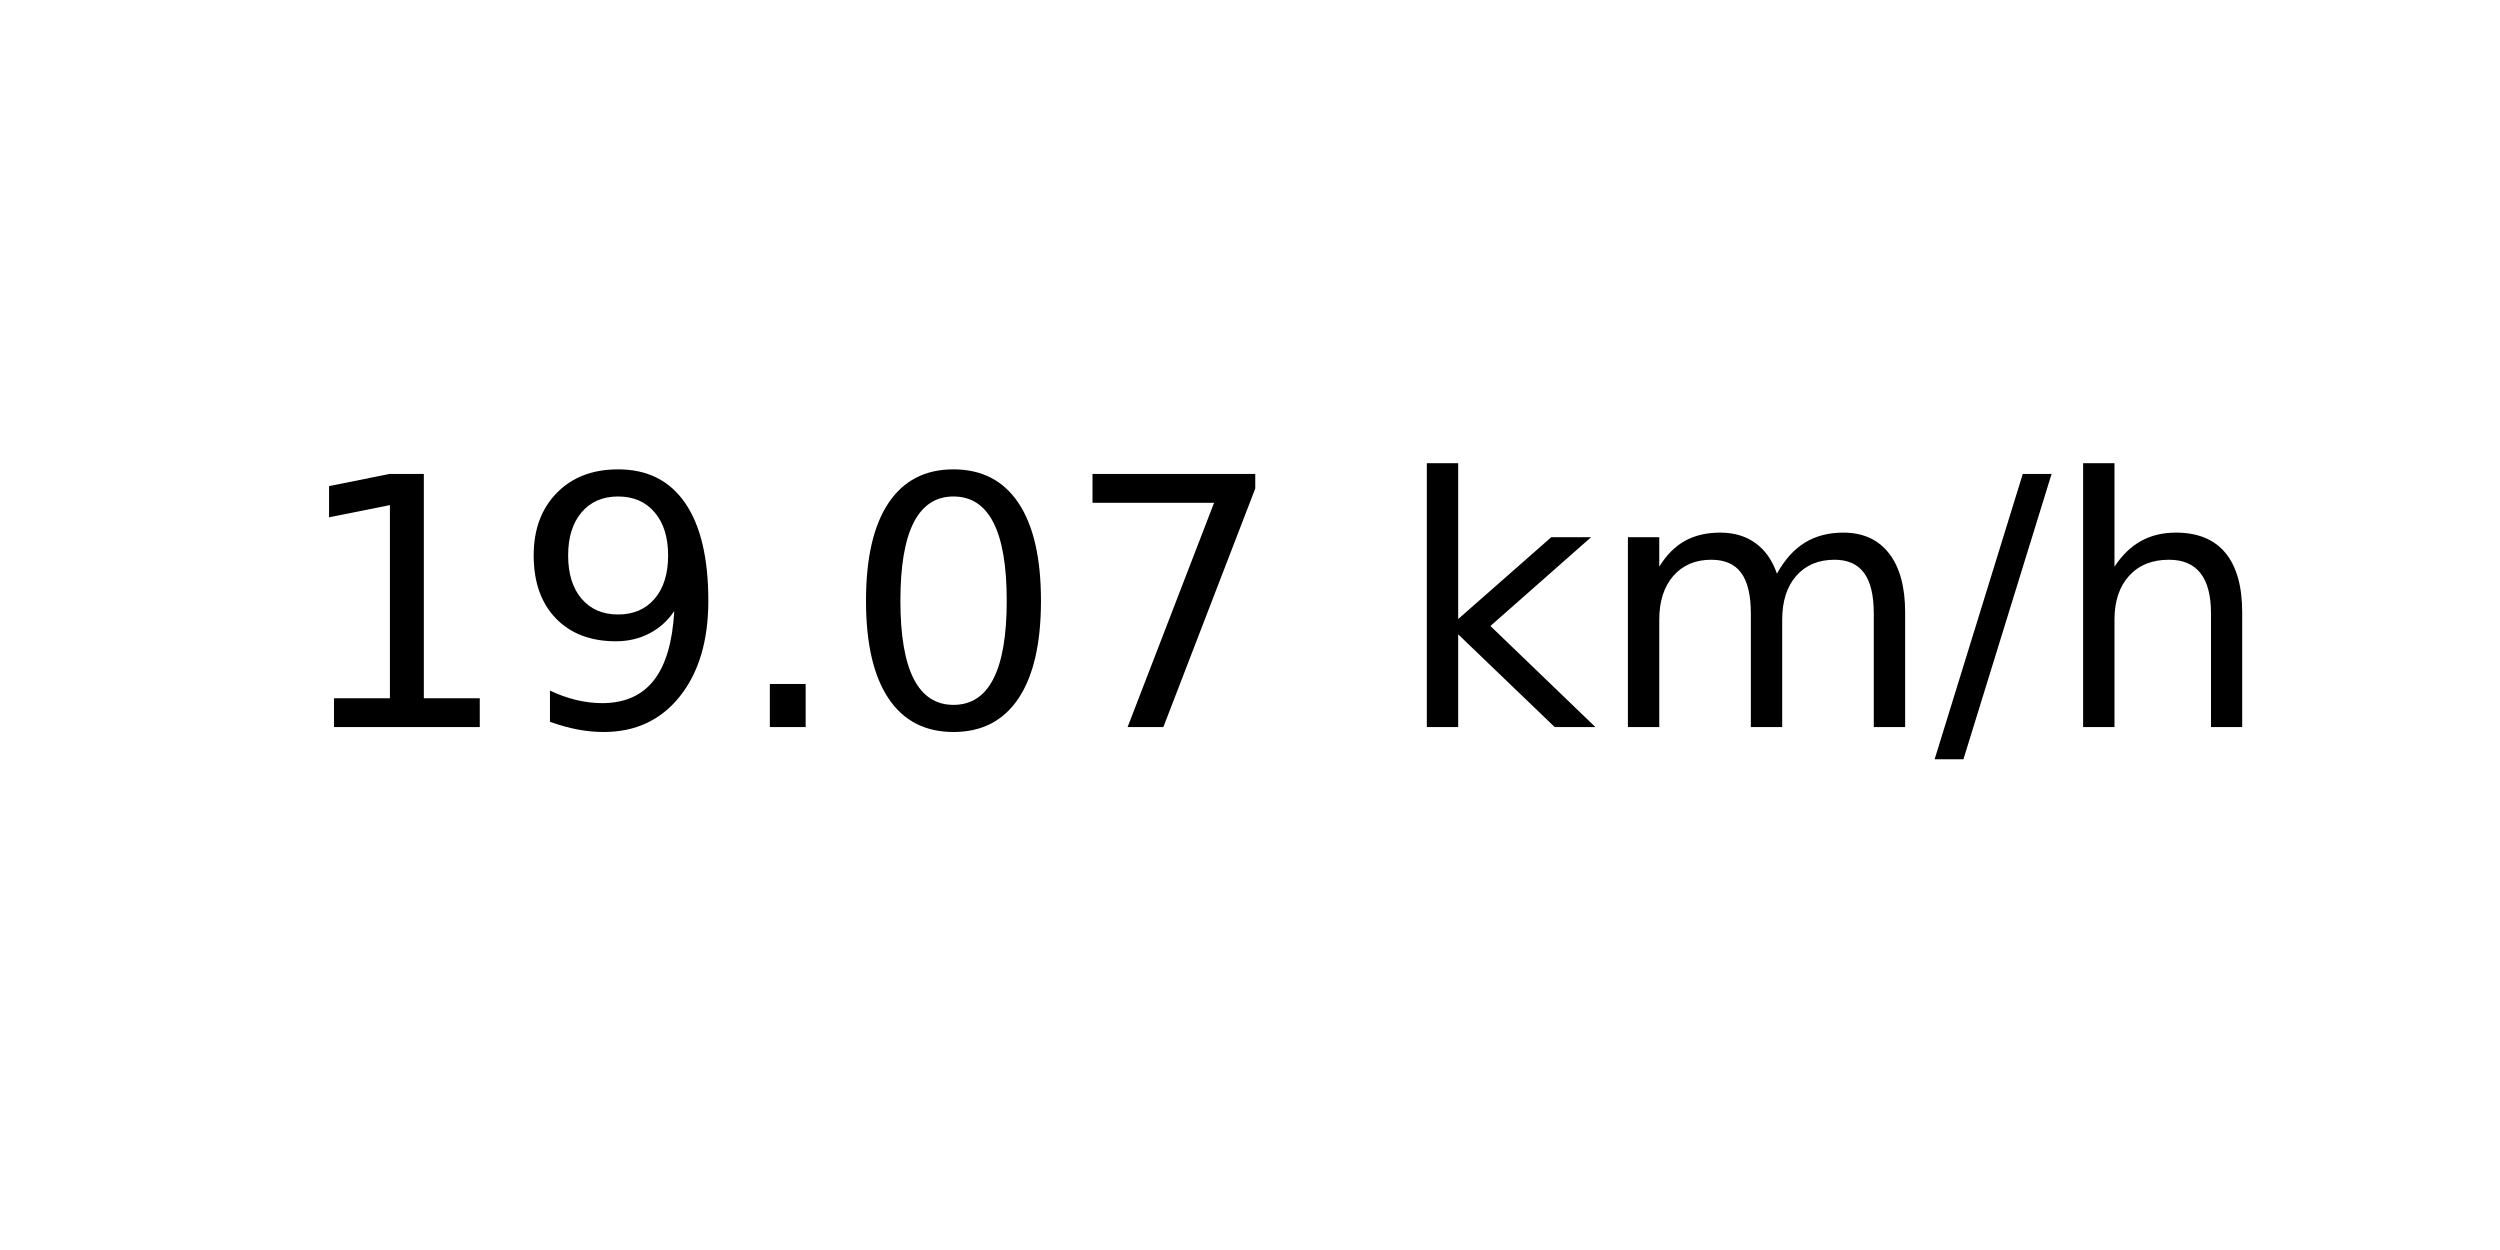
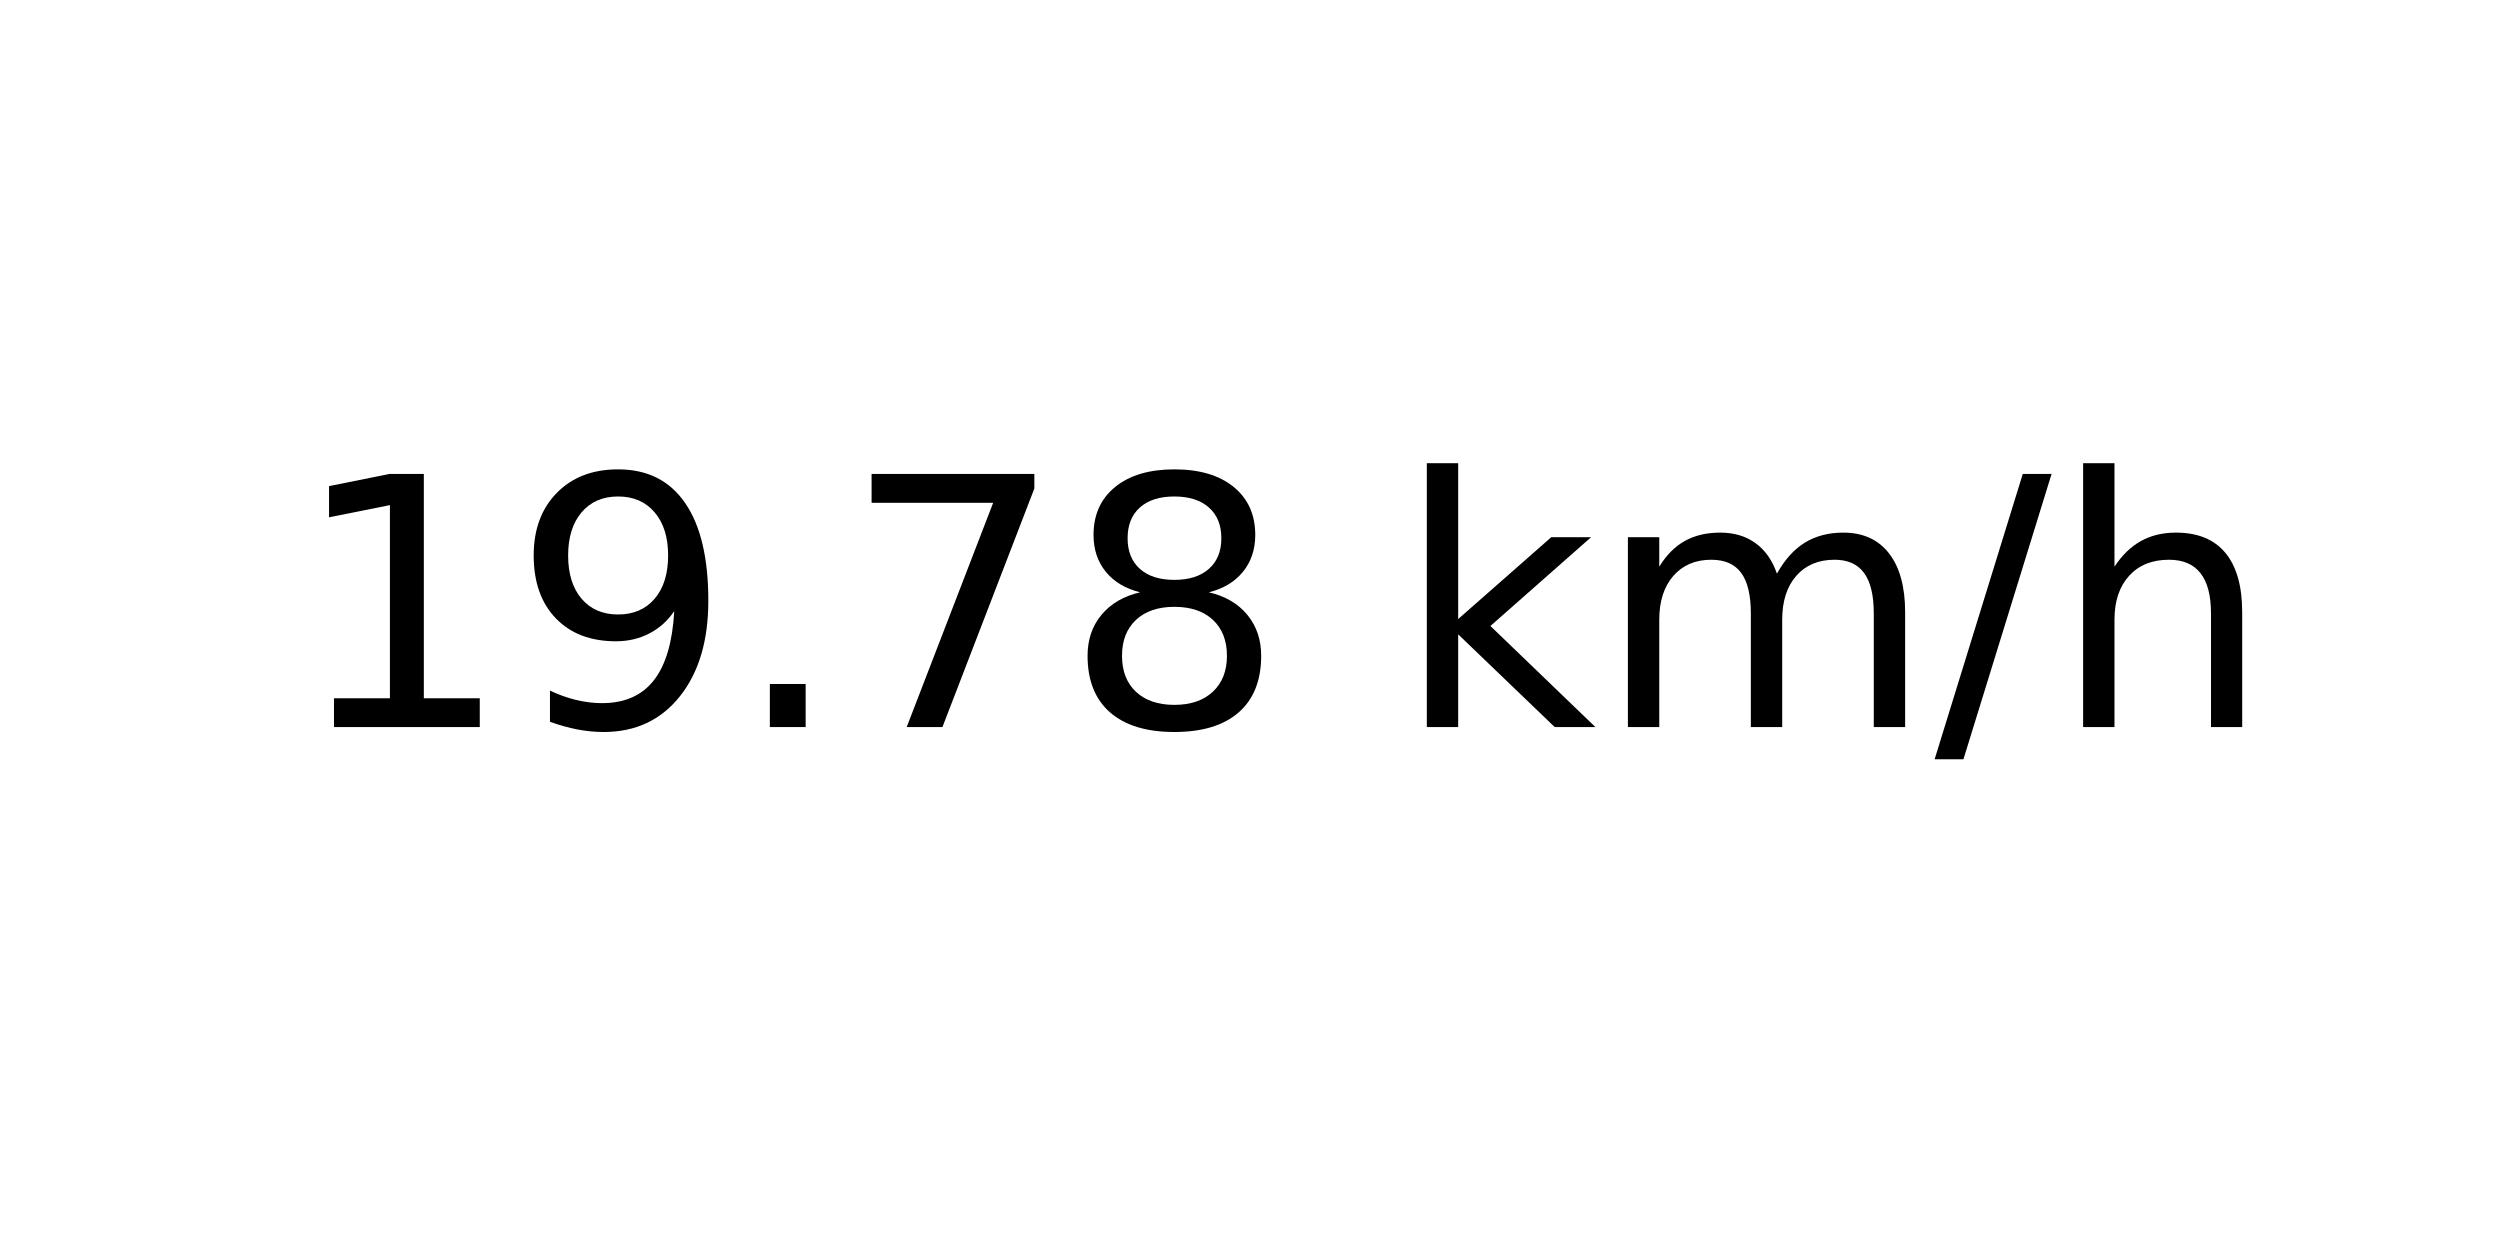
<svg xmlns="http://www.w3.org/2000/svg" xmlns:xlink="http://www.w3.org/1999/xlink" width="72pt" height="36pt" viewBox="0 0 72 36" version="1.1">
  <defs>
    <style type="text/css">*{stroke-linejoin: round; stroke-linecap: butt}</style>
  </defs>
  <g id="figure_1">
    <g id="axes_1">
      <g id="text_1">
        <g transform="translate(8.378125 20.93937) scale(0.1 -0.1)">
          <defs>
            <path id="DejaVuSans-31" d="M 794 531  L 1825 531  L 1825 4091  L 703 3866  L 703 4441  L 1819 4666  L 2450 4666  L 2450 531  L 3481 531  L 3481 0  L 794 0  L 794 531  z " transform="scale(0.015625)" />
            <path id="DejaVuSans-39" d="M 703 97  L 703 672  Q 941 559 1184 500  Q 1428 441 1663 441  Q 2288 441 2617 861  Q 2947 1281 2994 2138  Q 2813 1869 2534 1725  Q 2256 1581 1919 1581  Q 1219 1581 811 2004  Q 403 2428 403 3163  Q 403 3881 828 4315  Q 1253 4750 1959 4750  Q 2769 4750 3195 4129  Q 3622 3509 3622 2328  Q 3622 1225 3098 567  Q 2575 -91 1691 -91  Q 1453 -91 1209 -44  Q 966 3 703 97  z M 1959 2075  Q 2384 2075 2632 2365  Q 2881 2656 2881 3163  Q 2881 3666 2632 3958  Q 2384 4250 1959 4250  Q 1534 4250 1286 3958  Q 1038 3666 1038 3163  Q 1038 2656 1286 2365  Q 1534 2075 1959 2075  z " transform="scale(0.015625)" />
            <path id="DejaVuSans-2e" d="M 684 794  L 1344 794  L 1344 0  L 684 0  L 684 794  z " transform="scale(0.015625)" />
-             <path id="DejaVuSans-30" d="M 2034 4250  Q 1547 4250 1301 3770  Q 1056 3291 1056 2328  Q 1056 1369 1301 889  Q 1547 409 2034 409  Q 2525 409 2770 889  Q 3016 1369 3016 2328  Q 3016 3291 2770 3770  Q 2525 4250 2034 4250  z M 2034 4750  Q 2819 4750 3233 4129  Q 3647 3509 3647 2328  Q 3647 1150 3233 529  Q 2819 -91 2034 -91  Q 1250 -91 836 529  Q 422 1150 422 2328  Q 422 3509 836 4129  Q 1250 4750 2034 4750  z " transform="scale(0.015625)" />
            <path id="DejaVuSans-37" d="M 525 4666  L 3525 4666  L 3525 4397  L 1831 0  L 1172 0  L 2766 4134  L 525 4134  L 525 4666  z " transform="scale(0.015625)" />
+             <path id="DejaVuSans-38" d="M 2034 2216  Q 1584 2216 1326 1975  Q 1069 1734 1069 1313  Q 1069 891 1326 650  Q 1584 409 2034 409  Q 2484 409 2743 651  Q 3003 894 3003 1313  Q 3003 1734 2745 1975  Q 2488 2216 2034 2216  z M 1403 2484  Q 997 2584 770 2862  Q 544 3141 544 3541  Q 544 4100 942 4425  Q 1341 4750 2034 4750  Q 2731 4750 3128 4425  Q 3525 4100 3525 3541  Q 3525 3141 3298 2862  Q 3072 2584 2669 2484  Q 3125 2378 3379 2068  Q 3634 1759 3634 1313  Q 3634 634 3220 271  Q 2806 -91 2034 -91  Q 1263 -91 848 271  Q 434 634 434 1313  Q 434 1759 690 2068  Q 947 2378 1403 2484  z M 1172 3481  Q 1172 3119 1398 2916  Q 1625 2713 2034 2713  Q 2441 2713 2670 2916  Q 2900 3119 2900 3481  Q 2900 3844 2670 4047  Q 2441 4250 2034 4250  Q 1625 4250 1398 4047  Q 1172 3844 1172 3481  z " transform="scale(0.015625)" />
            <path id="DejaVuSans-20" transform="scale(0.015625)" />
            <path id="DejaVuSans-6b" d="M 581 4863  L 1159 4863  L 1159 1991  L 2875 3500  L 3609 3500  L 1753 1863  L 3688 0  L 2938 0  L 1159 1709  L 1159 0  L 581 0  L 581 4863  z " transform="scale(0.015625)" />
            <path id="DejaVuSans-6d" d="M 3328 2828  Q 3544 3216 3844 3400  Q 4144 3584 4550 3584  Q 5097 3584 5394 3201  Q 5691 2819 5691 2113  L 5691 0  L 5113 0  L 5113 2094  Q 5113 2597 4934 2840  Q 4756 3084 4391 3084  Q 3944 3084 3684 2787  Q 3425 2491 3425 1978  L 3425 0  L 2847 0  L 2847 2094  Q 2847 2600 2669 2842  Q 2491 3084 2119 3084  Q 1678 3084 1418 2786  Q 1159 2488 1159 1978  L 1159 0  L 581 0  L 581 3500  L 1159 3500  L 1159 2956  Q 1356 3278 1631 3431  Q 1906 3584 2284 3584  Q 2666 3584 2933 3390  Q 3200 3197 3328 2828  z " transform="scale(0.015625)" />
            <path id="DejaVuSans-2f" d="M 1625 4666  L 2156 4666  L 531 -594  L 0 -594  L 1625 4666  z " transform="scale(0.015625)" />
            <path id="DejaVuSans-68" d="M 3513 2113  L 3513 0  L 2938 0  L 2938 2094  Q 2938 2591 2744 2837  Q 2550 3084 2163 3084  Q 1697 3084 1428 2787  Q 1159 2491 1159 1978  L 1159 0  L 581 0  L 581 4863  L 1159 4863  L 1159 2956  Q 1366 3272 1645 3428  Q 1925 3584 2291 3584  Q 2894 3584 3203 3211  Q 3513 2838 3513 2113  z " transform="scale(0.015625)" />
          </defs>
          <use xlink:href="#DejaVuSans-31" />
          <use xlink:href="#DejaVuSans-39" x="63.623" />
          <use xlink:href="#DejaVuSans-2e" x="127.246" />
-           <use xlink:href="#DejaVuSans-30" x="159.033" />
-           <use xlink:href="#DejaVuSans-37" x="222.656" />
+           <use xlink:href="#DejaVuSans-37" x="159.033" />
+           <use xlink:href="#DejaVuSans-38" x="222.656" />
          <use xlink:href="#DejaVuSans-20" x="286.279" />
          <use xlink:href="#DejaVuSans-6b" x="318.066" />
          <use xlink:href="#DejaVuSans-6d" x="375.977" />
          <use xlink:href="#DejaVuSans-2f" x="473.389" />
          <use xlink:href="#DejaVuSans-68" x="507.08" />
        </g>
      </g>
    </g>
  </g>
</svg>
